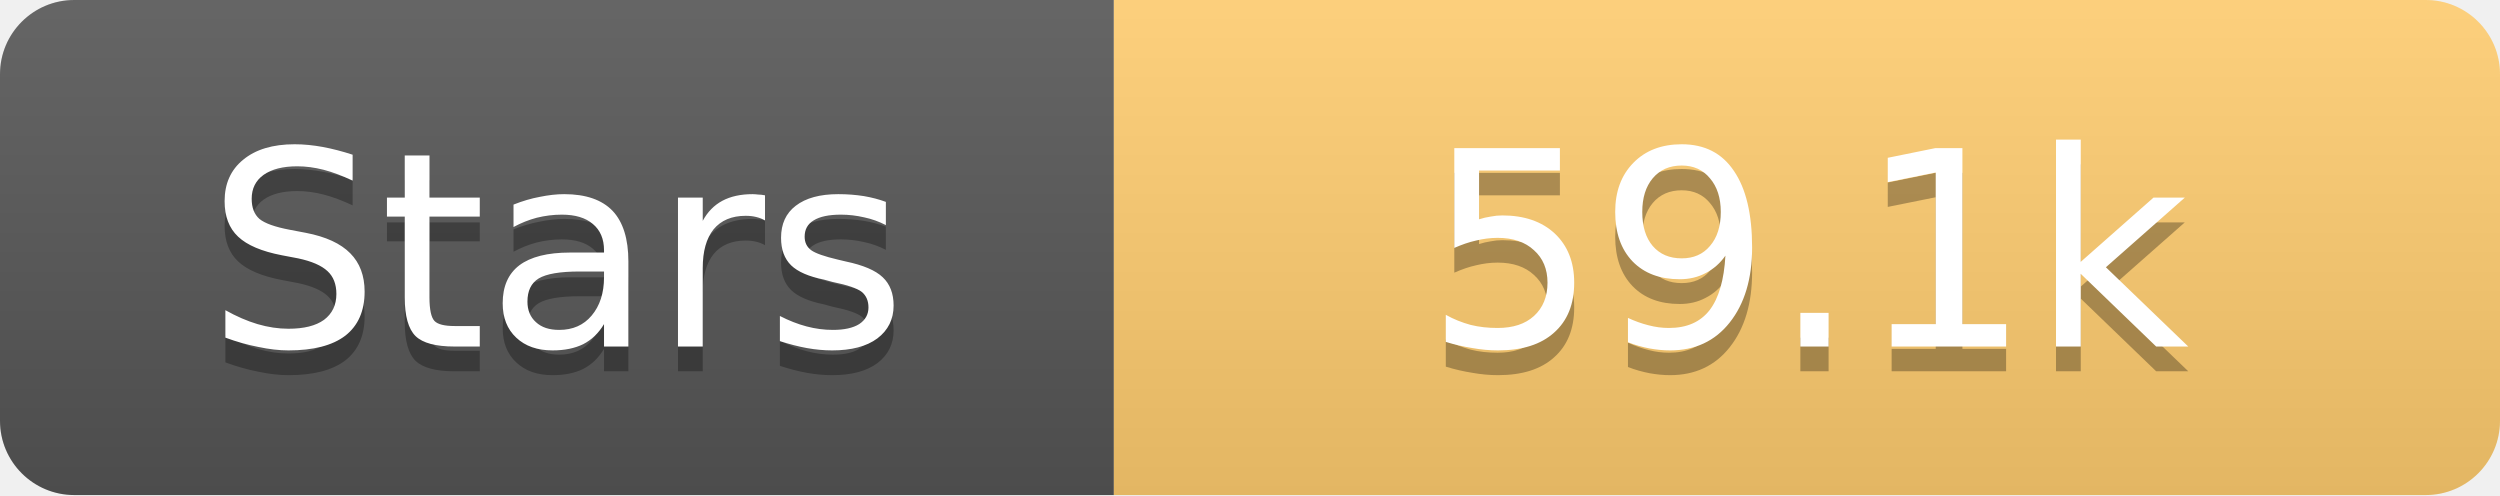
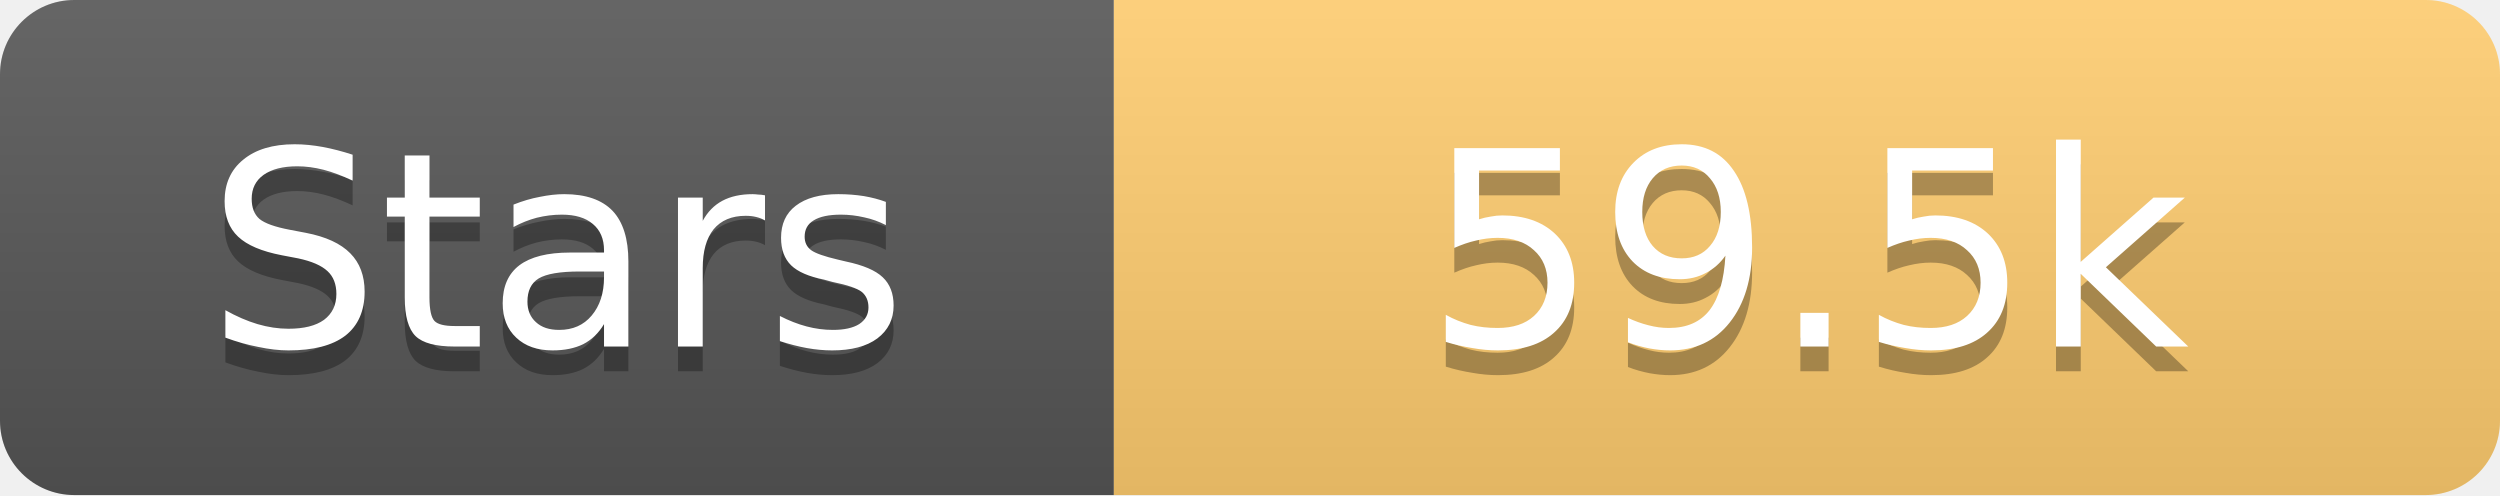
<svg xmlns="http://www.w3.org/2000/svg" width="101" height="20">
  <linearGradient id="s" x2="0" y2="100%">
    <stop offset="0" stop-color="#fff" stop-opacity=".1" />
    <stop offset="1" stop-opacity=".1" />
  </linearGradient>
  <clipPath id="r">
    <rect width="101" height="20" rx="3" fill="#fff" />
  </clipPath>
  <g clip-path="url(#r)">
    <rect width="45" height="20" fill="#555" />
    <rect x="45" width="56" height="20" fill="#fdcb6e" />
    <rect width="101" height="20" fill="url(#s)" />
  </g>
  <g fill="#fff" text-anchor="middle" font-family="Verdana,Geneva,DejaVu Sans,sans-serif" text-rendering="geometricPrecision" font-size="11">
    <text x="22.5" y="15" fill="#010101" fill-opacity=".3">Stars</text>
    <text x="22.5" y="14">Stars</text>
-     <text x="73.0" y="15" fill="#010101" fill-opacity=".3">59.1k</text>
-     <text x="73.0" y="14">59.1k</text>
+     <text x="73.0" y="15" fill="#010101" fill-opacity=".3">59.5k</text>
+     <text x="73.0" y="14">59.5k</text>
  </g>
</svg>
